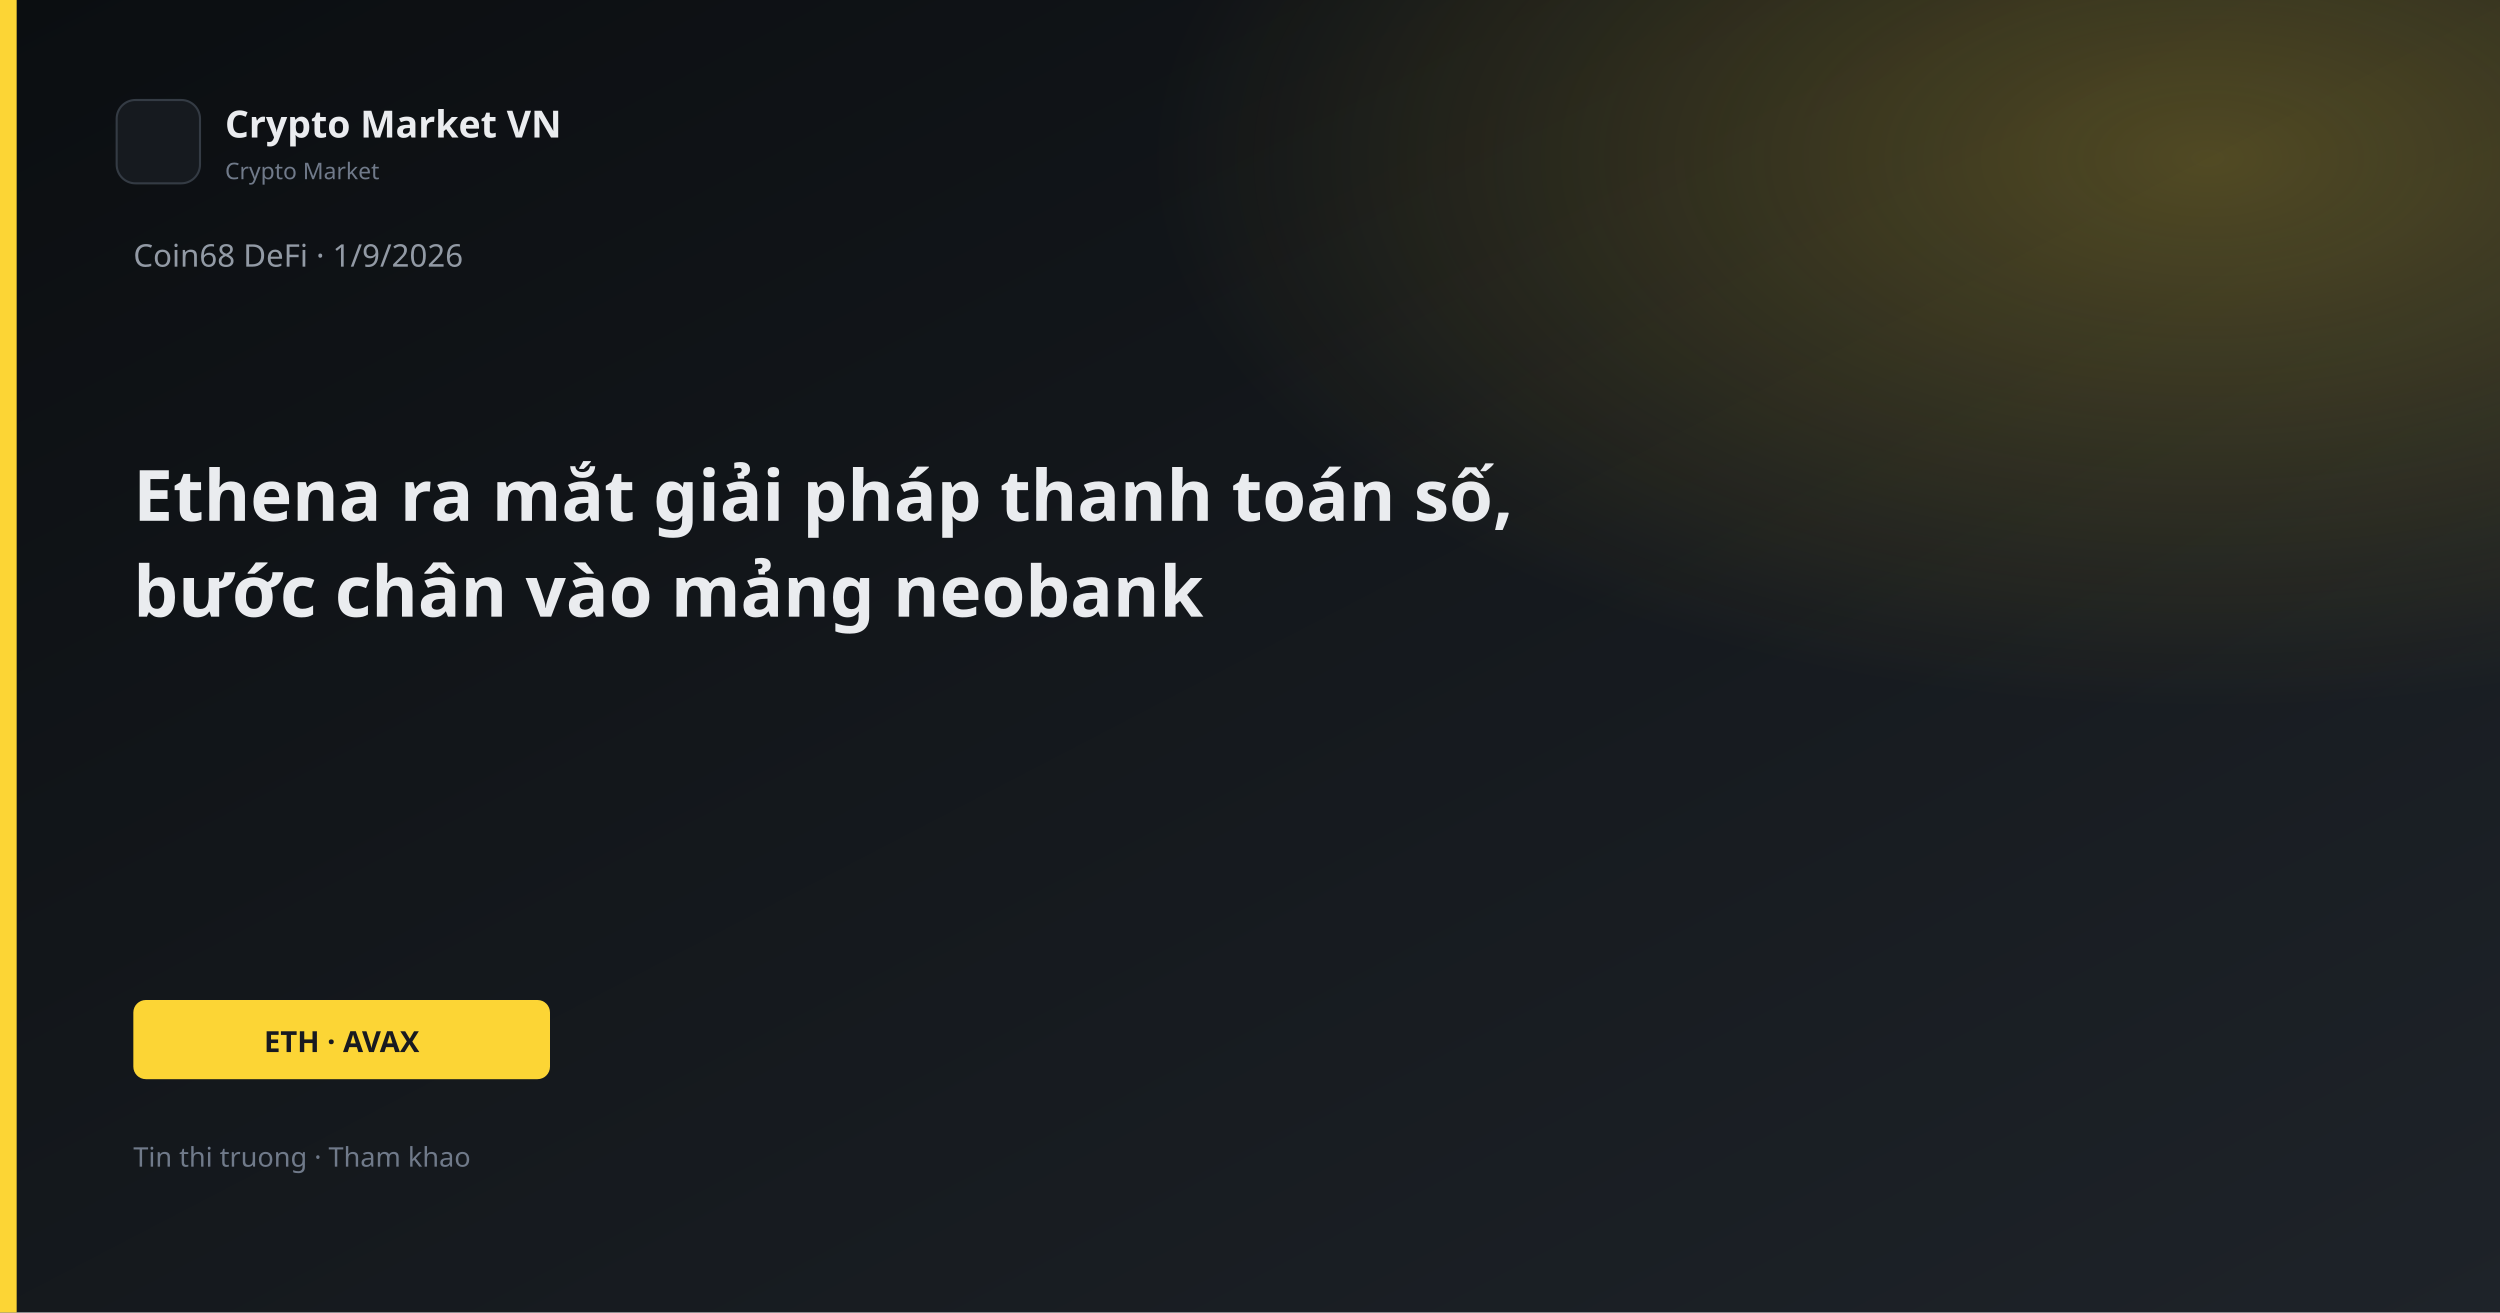
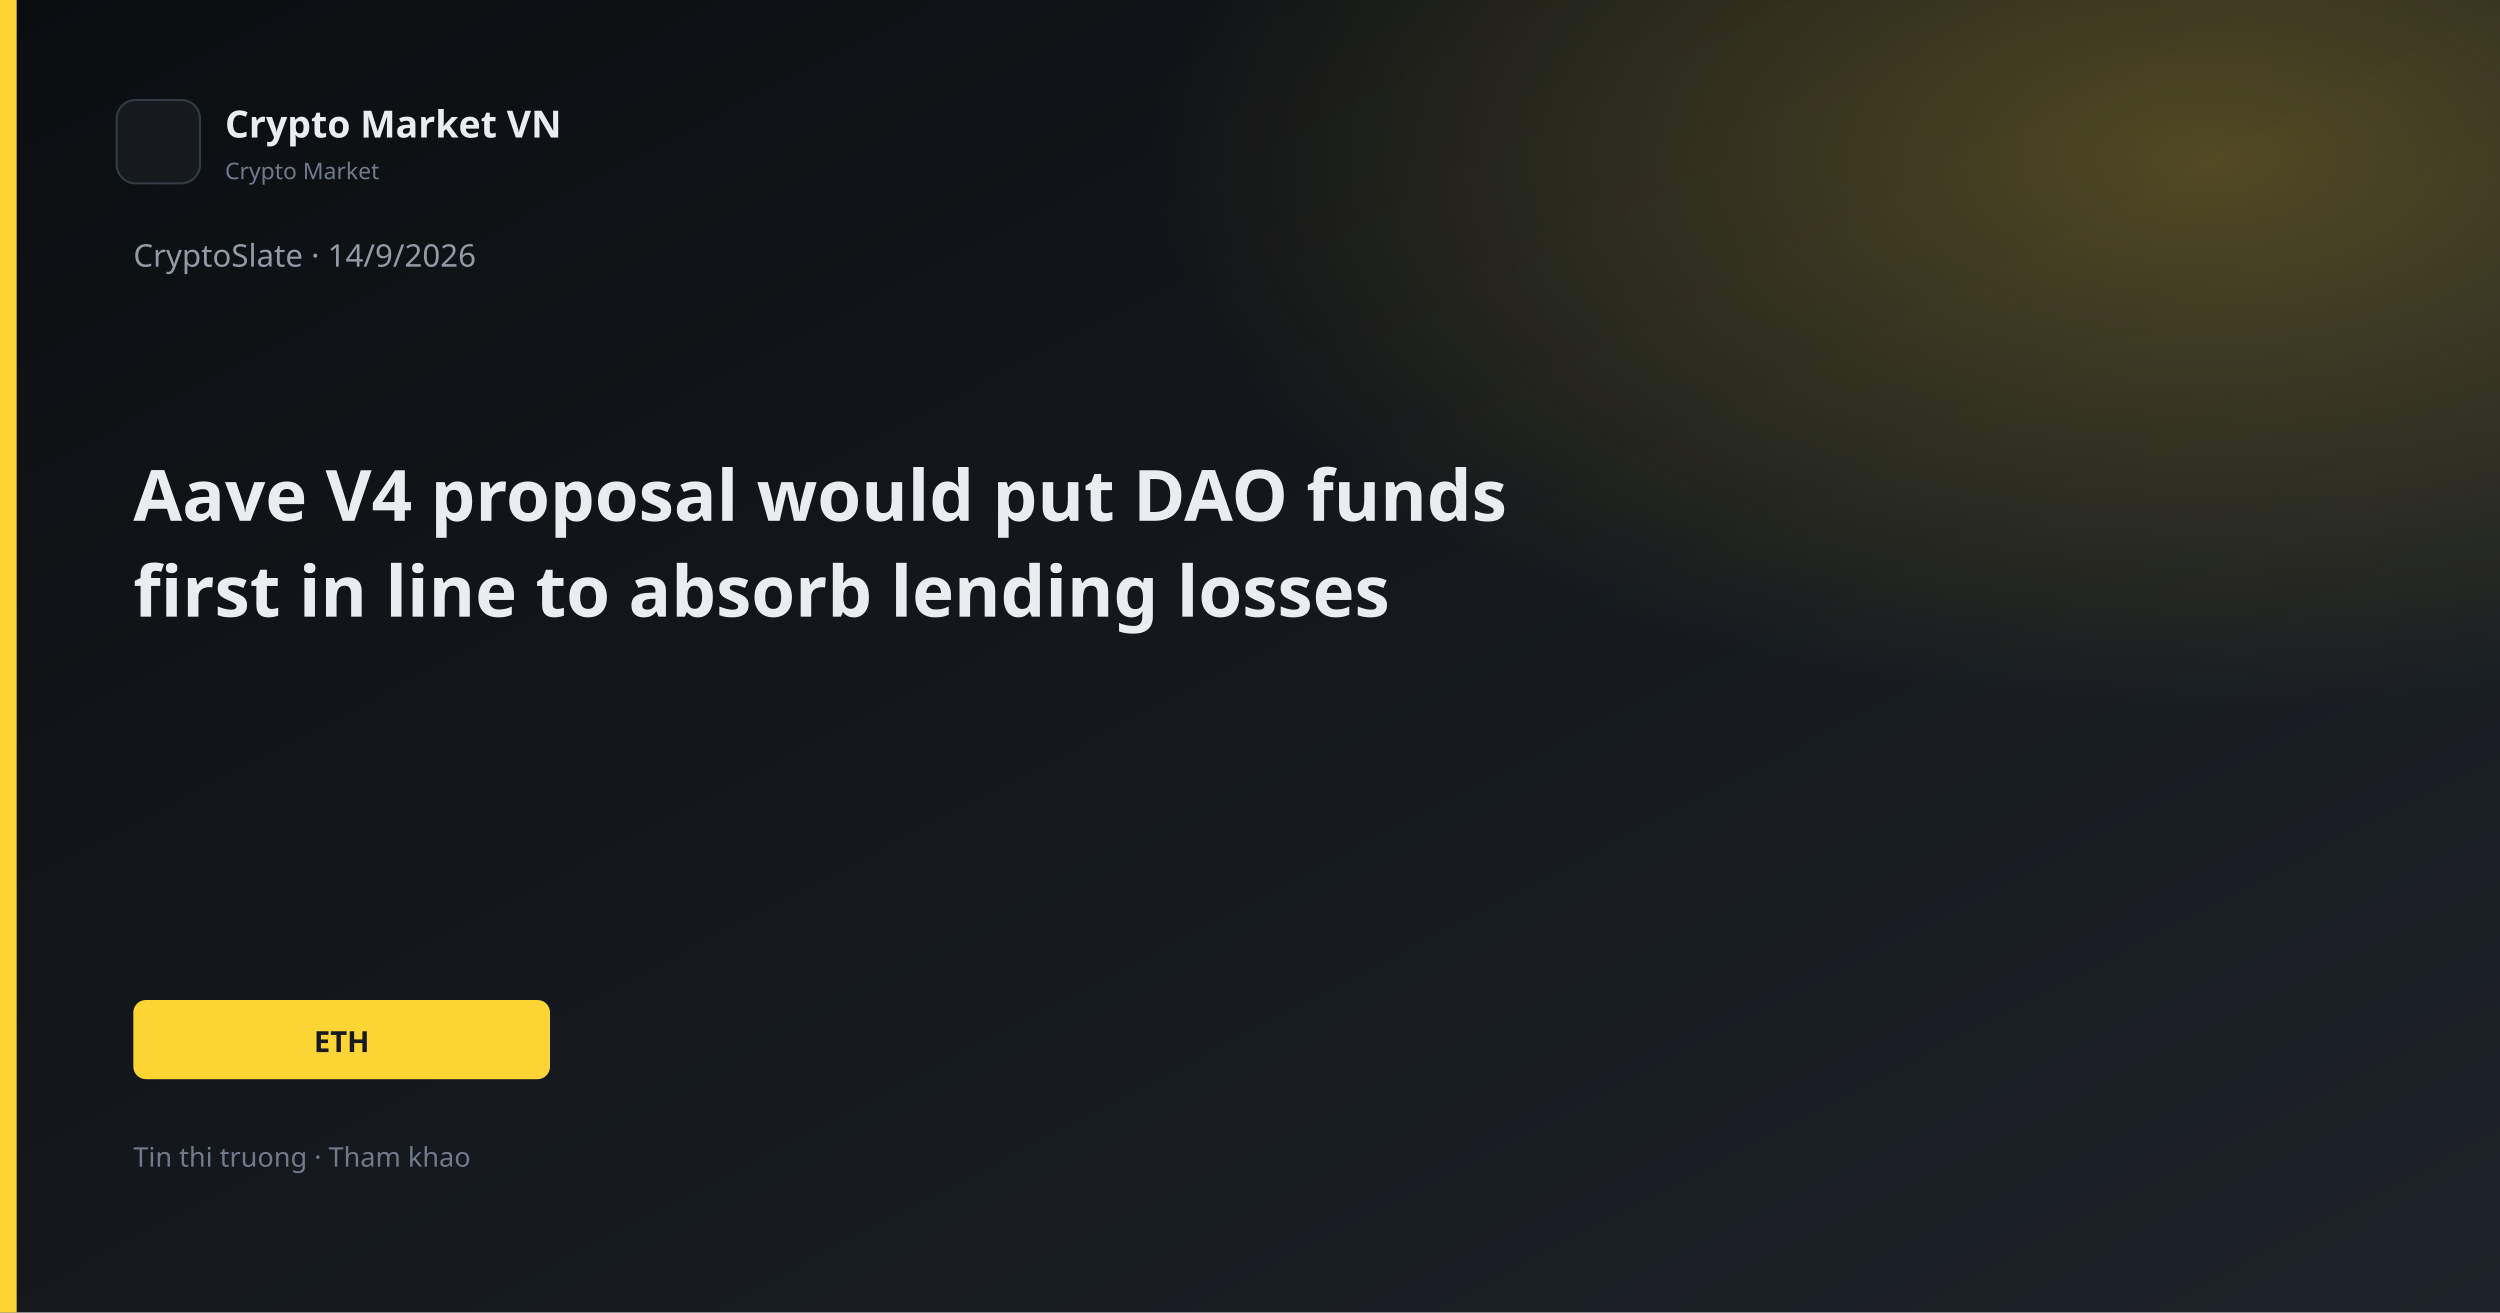
<svg xmlns="http://www.w3.org/2000/svg" width="1200" height="630" viewBox="0 0 1200 630">
  <defs>
    <linearGradient id="bg" x1="0" y1="0" x2="1" y2="1">
      <stop offset="0%" stop-color="#0B0E11" />
      <stop offset="100%" stop-color="#1E2329" />
    </linearGradient>
    <linearGradient id="gold" x1="0" y1="0" x2="1" y2="1">
      <stop stop-color="#FCD535" />
      <stop offset="1" stop-color="#F0B90B" />
    </linearGradient>
    <radialGradient id="glow" cx="88%" cy="12%" r="42%">
      <stop offset="0%" stop-color="#FCD535" stop-opacity="0.26" />
      <stop offset="100%" stop-color="#FCD535" stop-opacity="0" />
    </radialGradient>
  </defs>
  <rect width="1200" height="630" fill="url(#bg)" />
  <rect width="1200" height="630" fill="url(#glow)" />
  <rect x="0" y="0" width="8" height="630" fill="#FCD535" />
  <rect x="56" y="48" width="40" height="40" rx="9" fill="#161A1F" stroke="#343B44" />
  <text x="108" y="66" fill="#EAECEF" font-family="Segoe UI, system-ui, sans-serif" font-size="18" font-weight="600">Crypto Market VN</text>
  <text x="108" y="86" fill="#707A8A" font-family="Segoe UI, system-ui, sans-serif" font-size="11">Crypto Market</text>
-   <text x="64" y="128" fill="#929AA5" font-family="Segoe UI, system-ui, sans-serif" font-size="15">Coin68 DeFi · 1/9/2026</text>
-   <text x="64" y="250" fill="#EAECEF" font-family="Segoe UI, system-ui, sans-serif" font-size="34" font-weight="700">Ethena ra mắt giải pháp thanh toán số,</text>
-   <text x="64" y="296" fill="#EAECEF" font-family="Segoe UI, system-ui, sans-serif" font-size="34" font-weight="700">bước chân vào mảng neobank</text>
+   <text x="64" y="128" fill="#929AA5" font-family="Segoe UI, system-ui, sans-serif" font-size="15">CryptoSlate · 14/9/2026</text>
+   <text x="64" y="250" fill="#EAECEF" font-family="Segoe UI, system-ui, sans-serif" font-size="34" font-weight="700">Aave V4 proposal would put DAO funds</text>
+   <text x="64" y="296" fill="#EAECEF" font-family="Segoe UI, system-ui, sans-serif" font-size="34" font-weight="700">first in line to absorb lending losses</text>
  <rect x="64" y="480" width="200" height="38" rx="6" fill="#FCD535" />
-   <text x="164" y="505" text-anchor="middle" fill="#181A20" font-family="Segoe UI, system-ui, sans-serif" font-size="14" font-weight="700">ETH · AVAX</text>
+   <text x="164" y="505" text-anchor="middle" fill="#181A20" font-family="Segoe UI, system-ui, sans-serif" font-size="14" font-weight="700">ETH</text>
  <text x="64" y="560" fill="#707A8A" font-family="Segoe UI, system-ui, sans-serif" font-size="13">Tin thi truong · Tham khao</text>
</svg>
